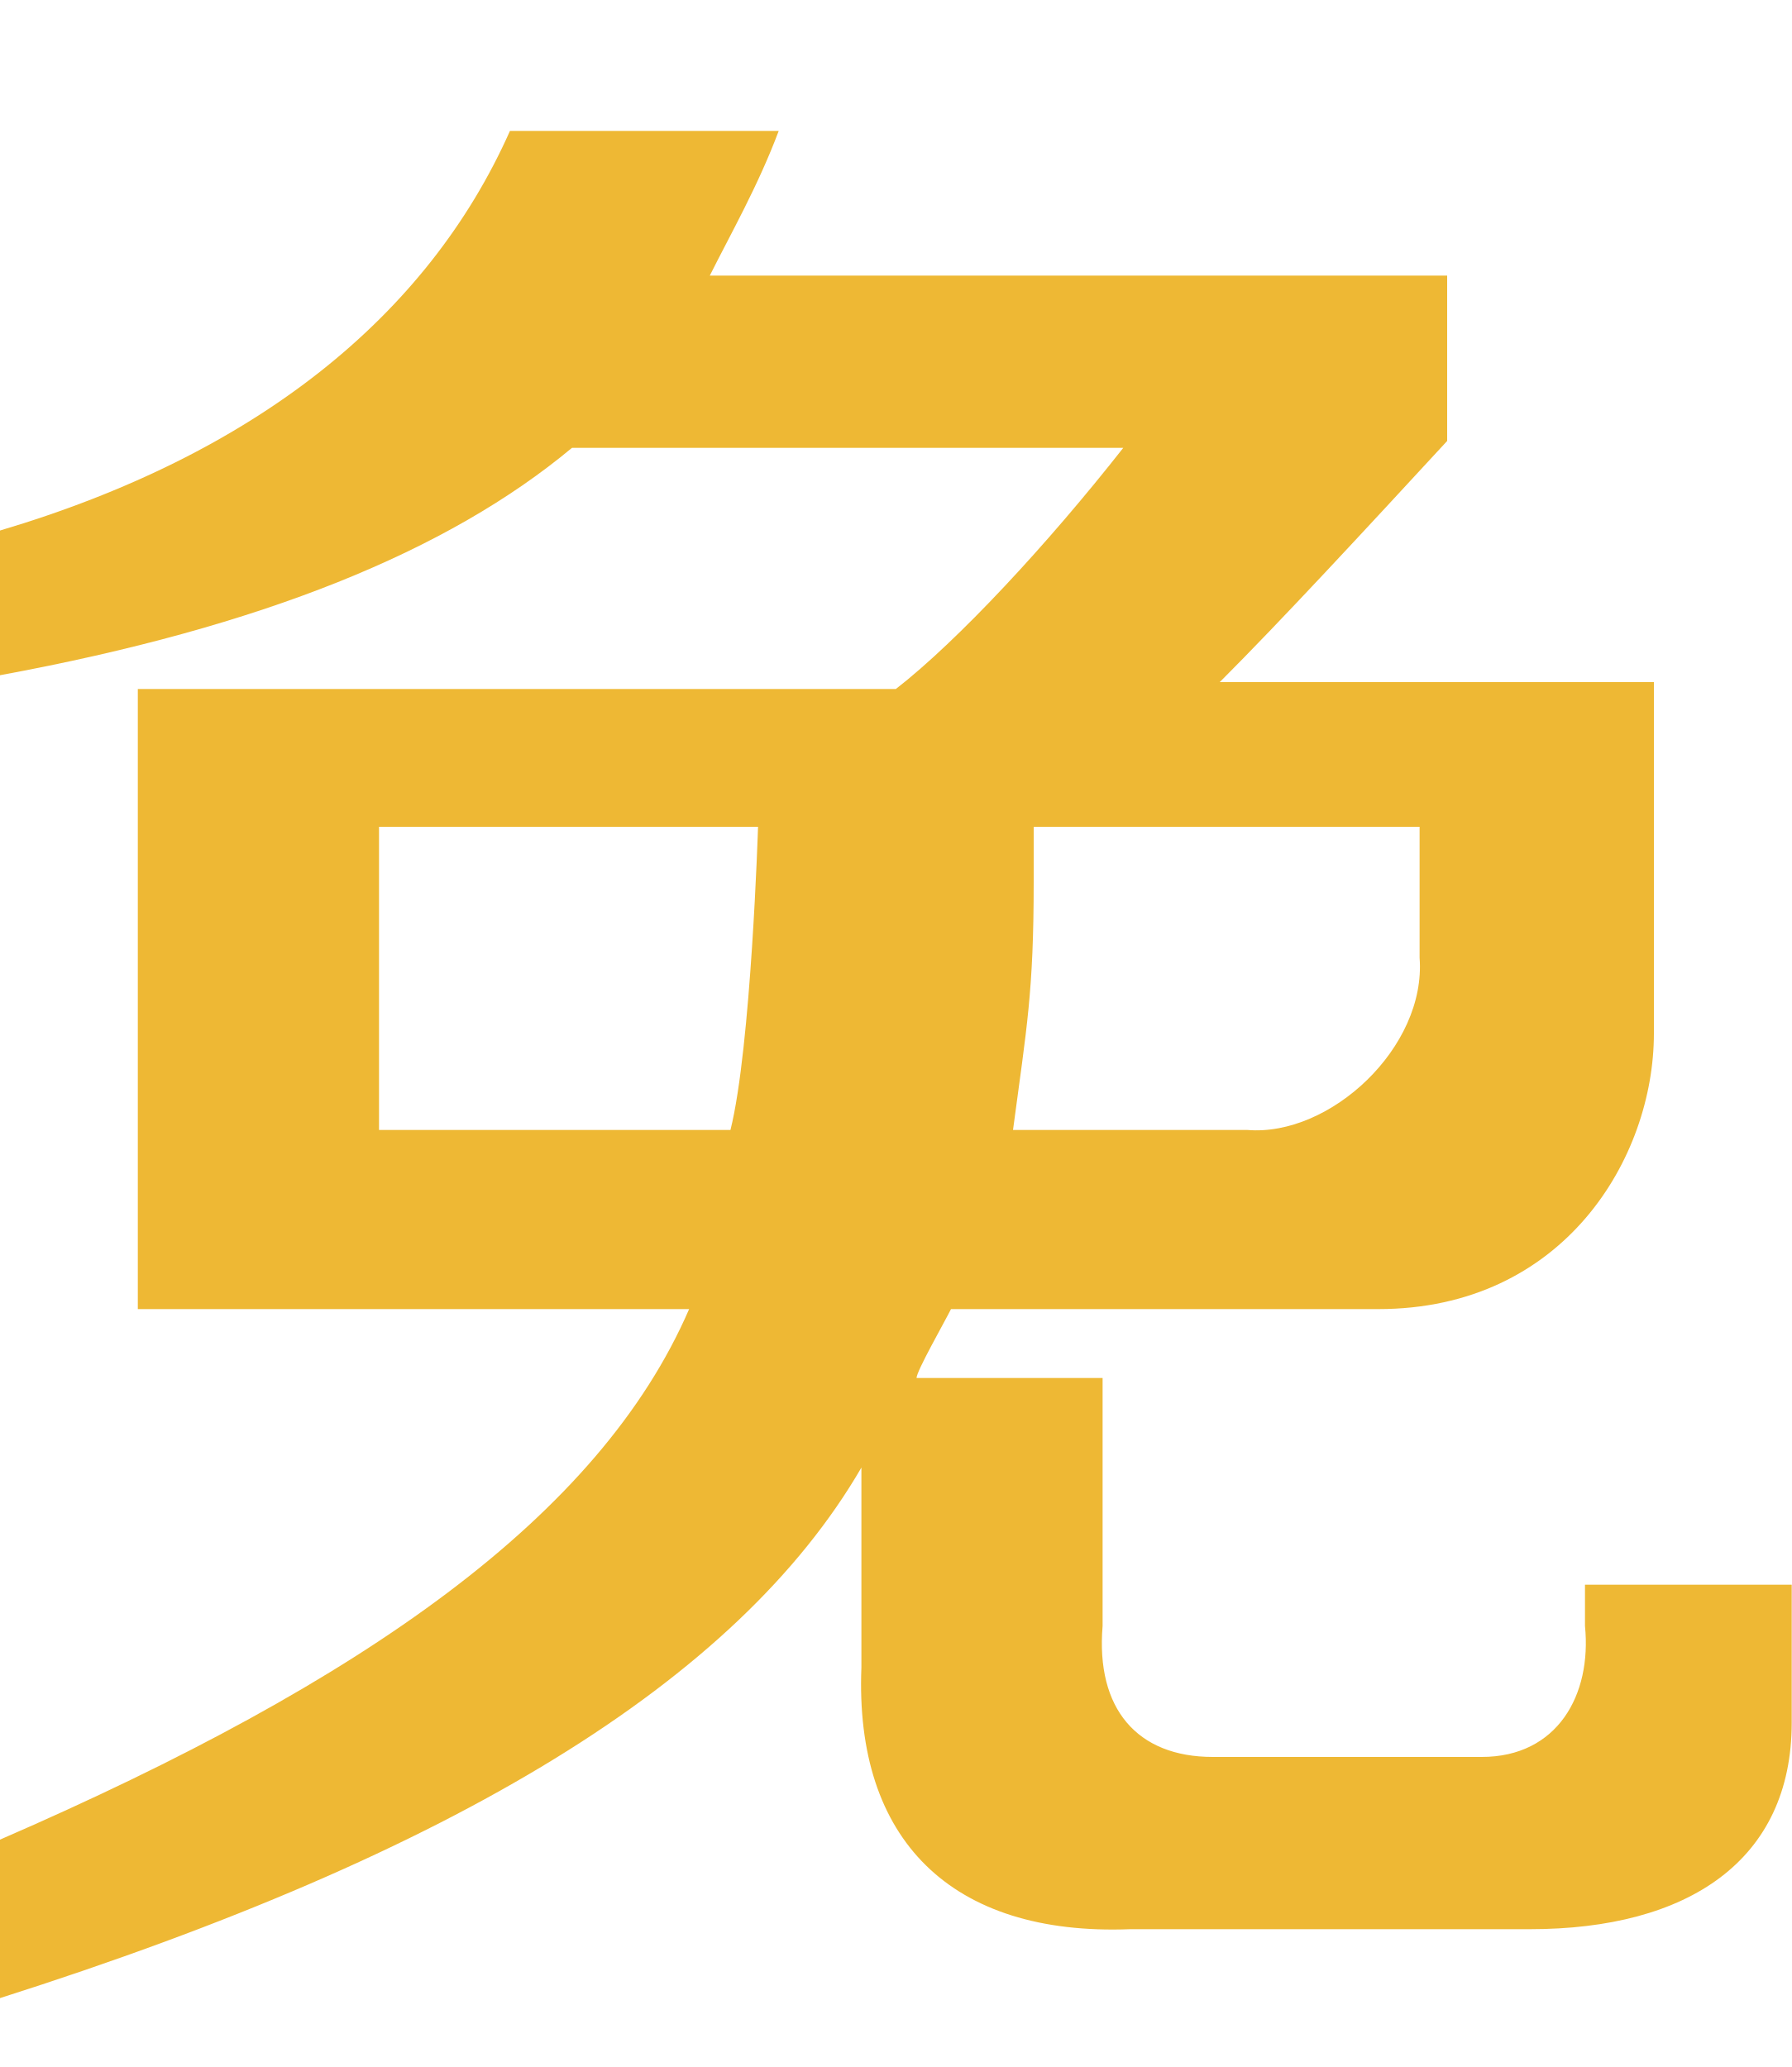
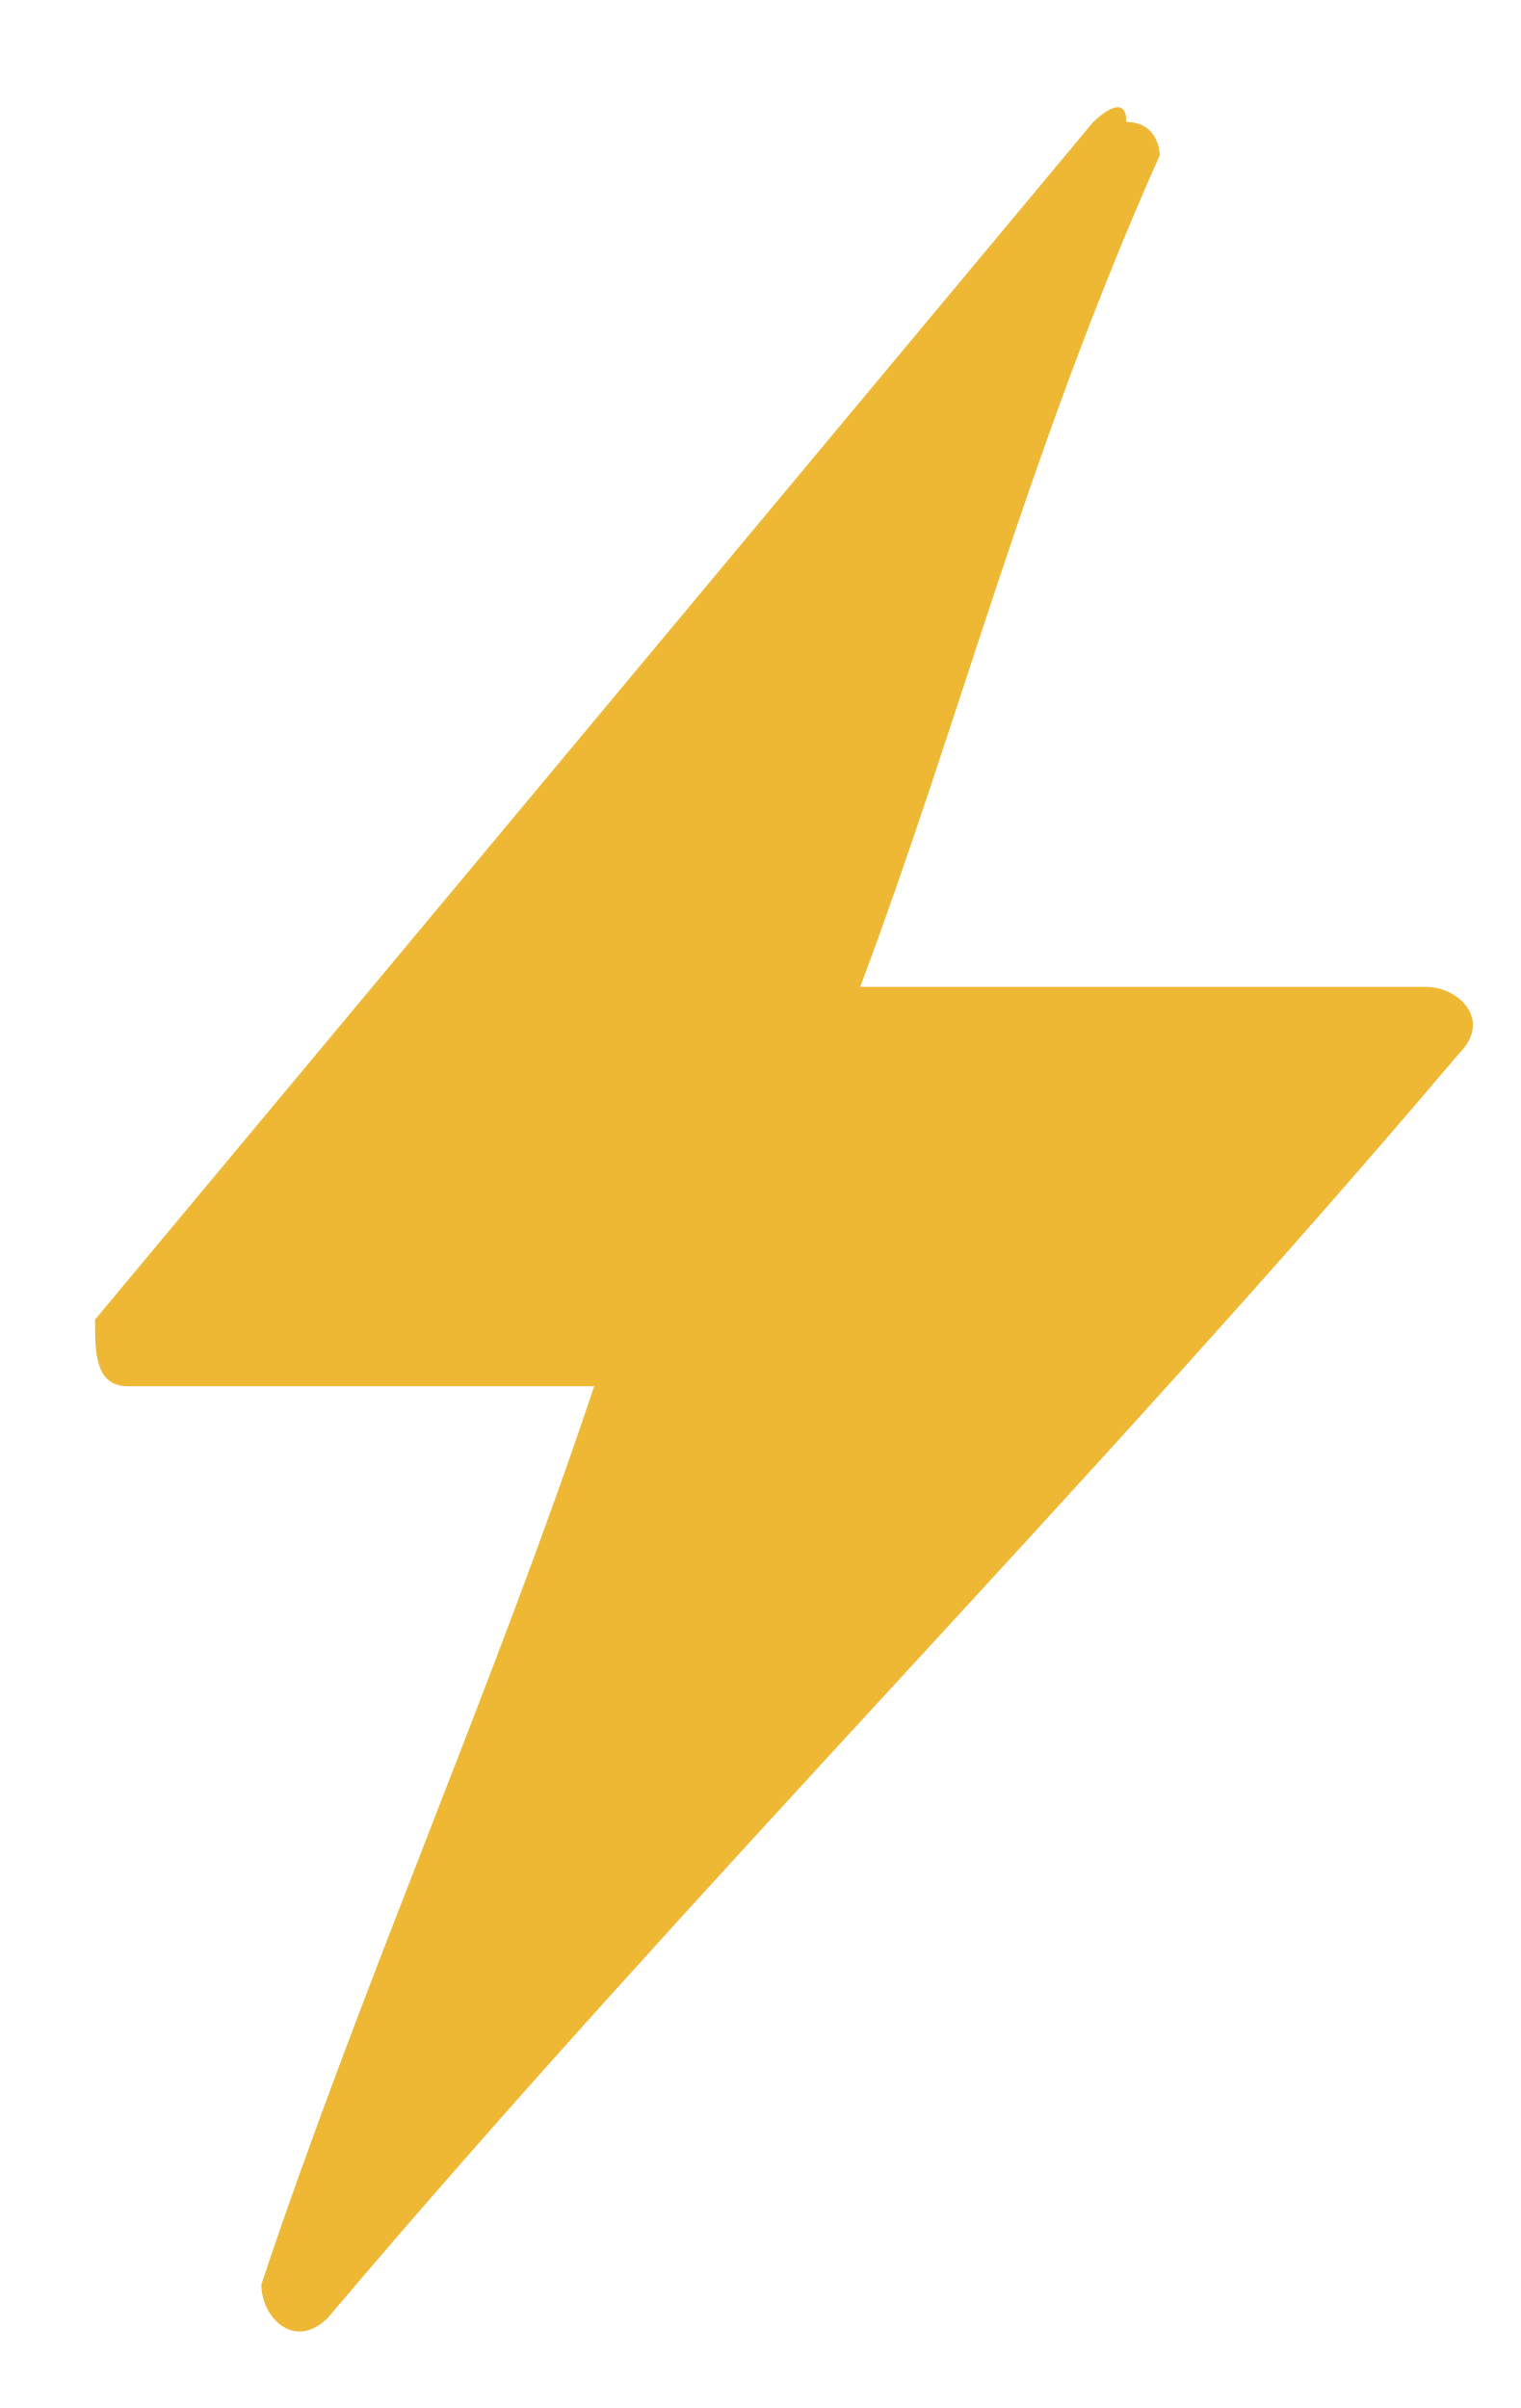
- <svg xmlns="http://www.w3.org/2000/svg" version="1.1" width="13px" height="15px">
-   <g transform="matrix(1 0 0 1 -417 -192 )">
-     <path d="M 4.15 3.25  C 3.25 4  1.9 4.55  0 4.9  L 0 3.85  C 1.85 3.3  3.1 2.3  3.7 0.95  L 5.65 0.95  C 5.5 1.35  5.3 1.7  5.15 2  L 10.5 2  L 10.5 3.2  C 9.9 3.85  9.3 4.5  8.85 4.95  L 12 4.95  L 12 7.5  C 12 8.4  11.35 9.5  10 9.5  L 6.9 9.5  C 6.85 9.6  6.65 9.95  6.65 10  L 8 10  L 8 11.8  C 7.95 12.4  8.25 12.75  8.8 12.75  L 10.75 12.75  C 11.3 12.75  11.55 12.3  11.5 11.8  L 11.5 11.5  L 13 11.5  L 13 12.5  C 13 13.5  12.25 14  11.1 14  L 8.2 14  C 6.9 14.05  6.2 13.35  6.25 12.1  L 6.25 10.65  C 5.35 12.2  3.3 13.45  0 14.5  L 0 13.35  C 2.65 12.2  4.35 11  5 9.5  L 1 9.5  L 1 5  L 6.5 5  C 6.95 4.65  7.6 3.95  8.15 3.25  L 4.15 3.25  Z M 2.75 6  L 2.75 8.2  L 5.3 8.2  C 5.45 7.6  5.5 6  5.5 6  L 2.75 6  Z M 10.3 6.95  L 10.3 6  L 7.5 6  L 7.5 6.4  C 7.5 7.2  7.45 7.45  7.35 8.2  L 9.05 8.2  C 9.65 8.25  10.35 7.6  10.3 6.95  Z " fill-rule="nonzero" fill="#eeb834" stroke="none" transform="matrix(1 0 0 1 417 192 )" />
+ <svg xmlns="http://www.w3.org/2000/svg" version="1.1" width="12px" height="19px">
+   <g transform="matrix(1 0 0 1 -629 -192 )">
+     <path d="M 11.25 7.787  C 11.512 7.787  11.775 8.05  11.512 8.312  C 8.625 11.725  5.475 14.875  2.587 18.288  C 2.325 18.55  2.062 18.288  2.062 18.025  C 2.85 15.662  3.9 13.3  4.688 10.938  L 1.012 10.938  C 0.75 10.938  0.75 10.675  0.75 10.412  L 8.625 0.963  C 8.625 0.963  8.887 0.7  8.887 0.963  C 9.15 0.963  9.15 1.225  9.15 1.225  C 8.1 3.587  7.575 5.688  6.787 7.787  L 11.25 7.787  Z " fill-rule="nonzero" fill="#eeb834" stroke="none" transform="matrix(1 0 0 1 629 192 )" />
  </g>
</svg>
